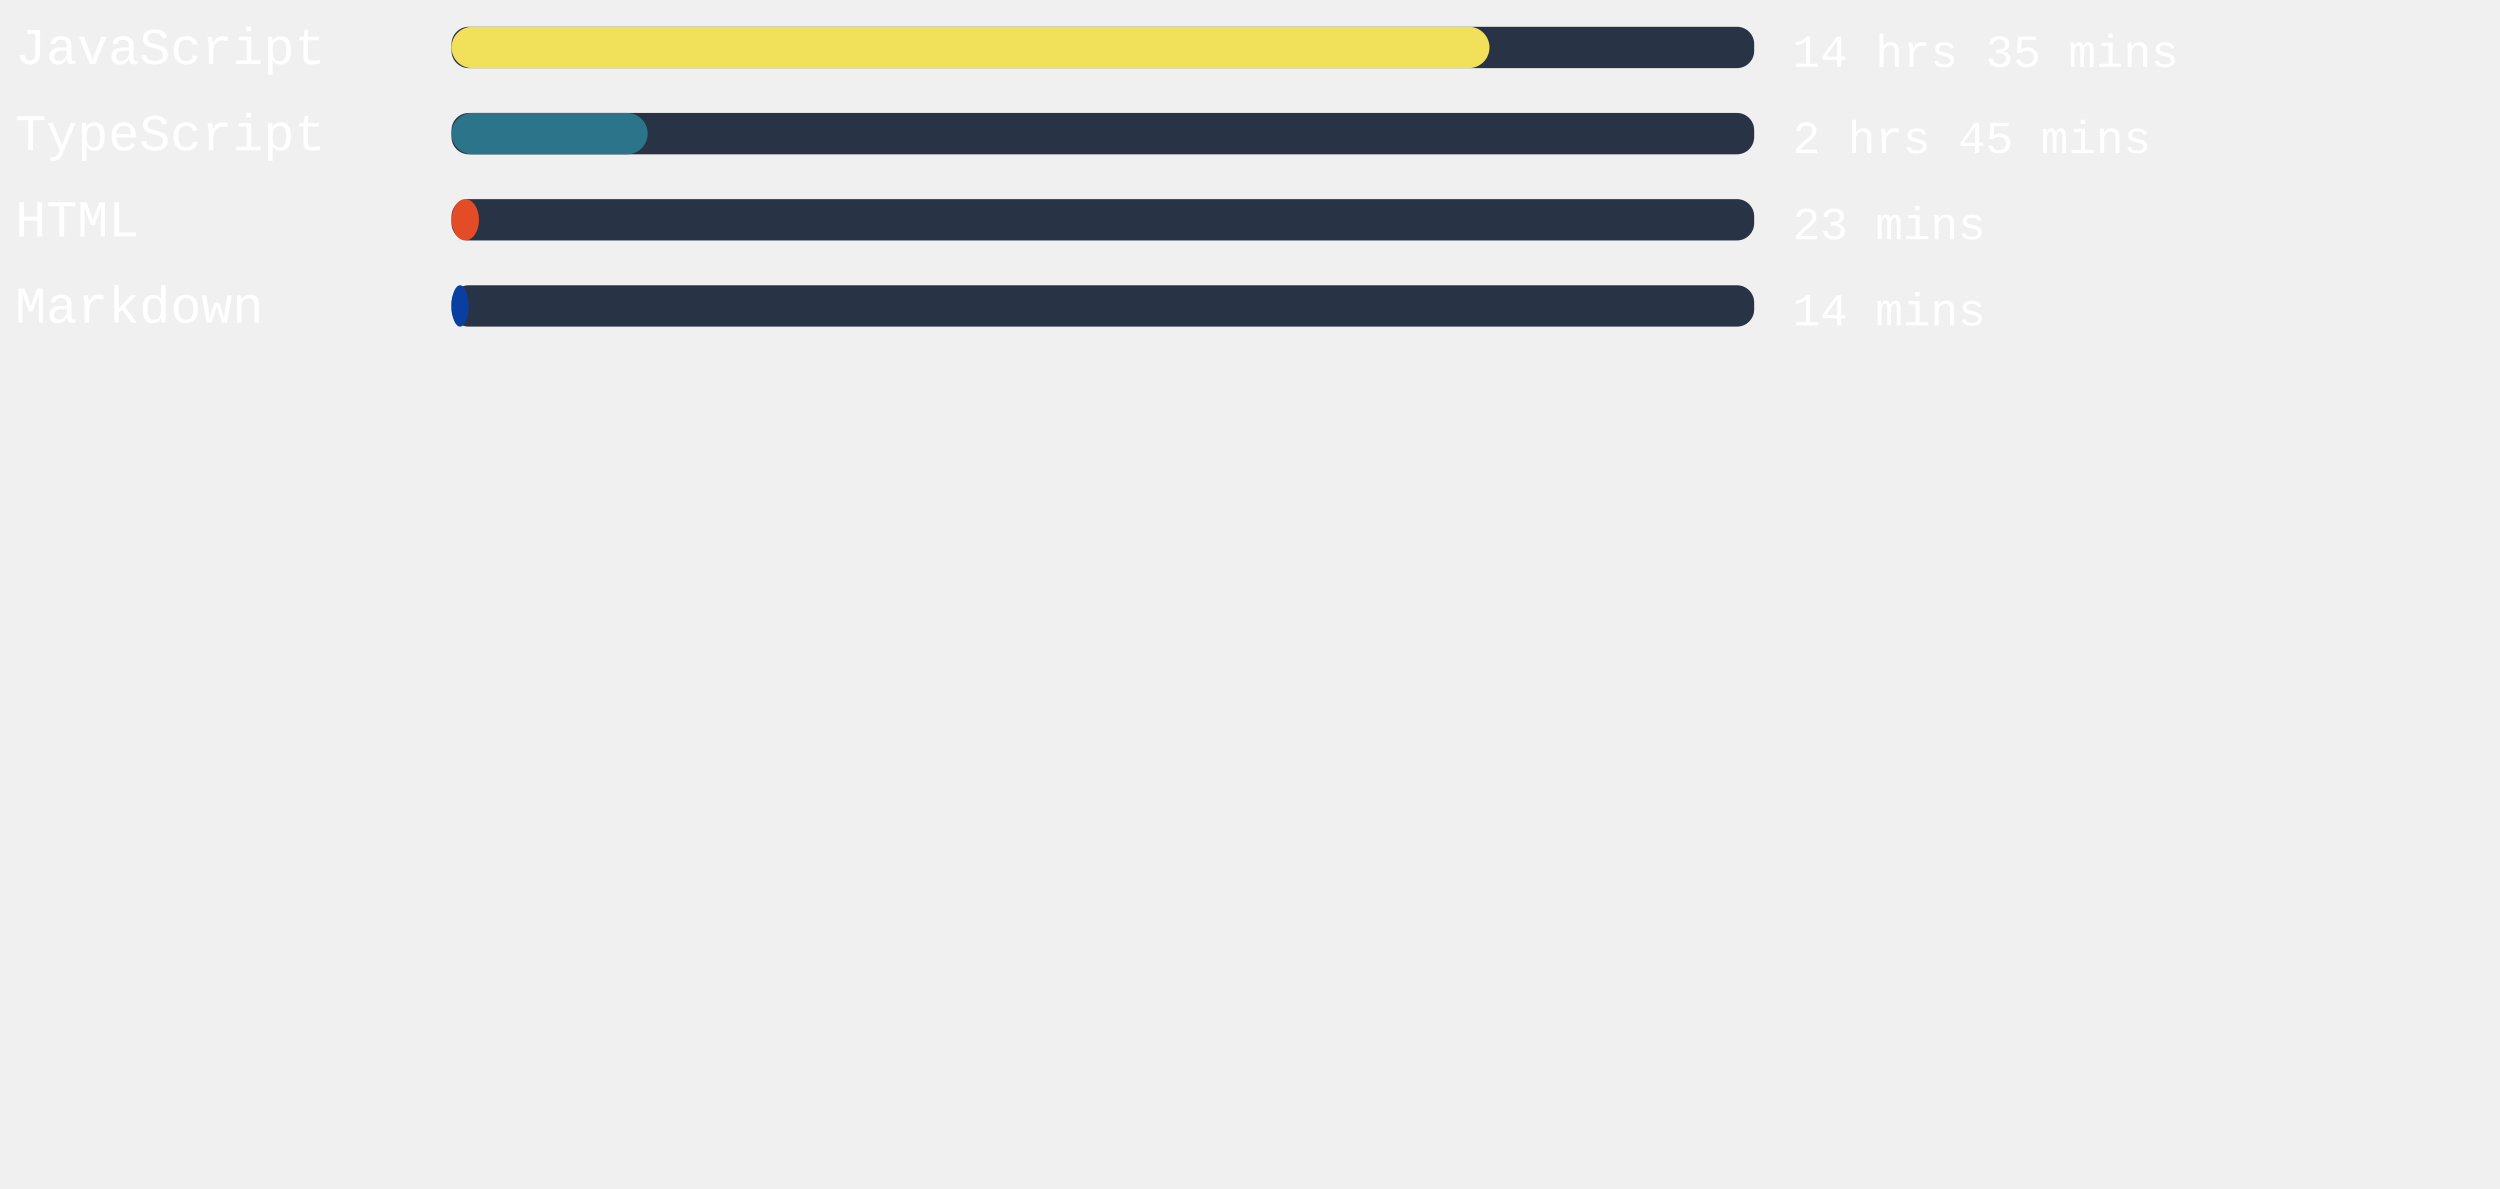
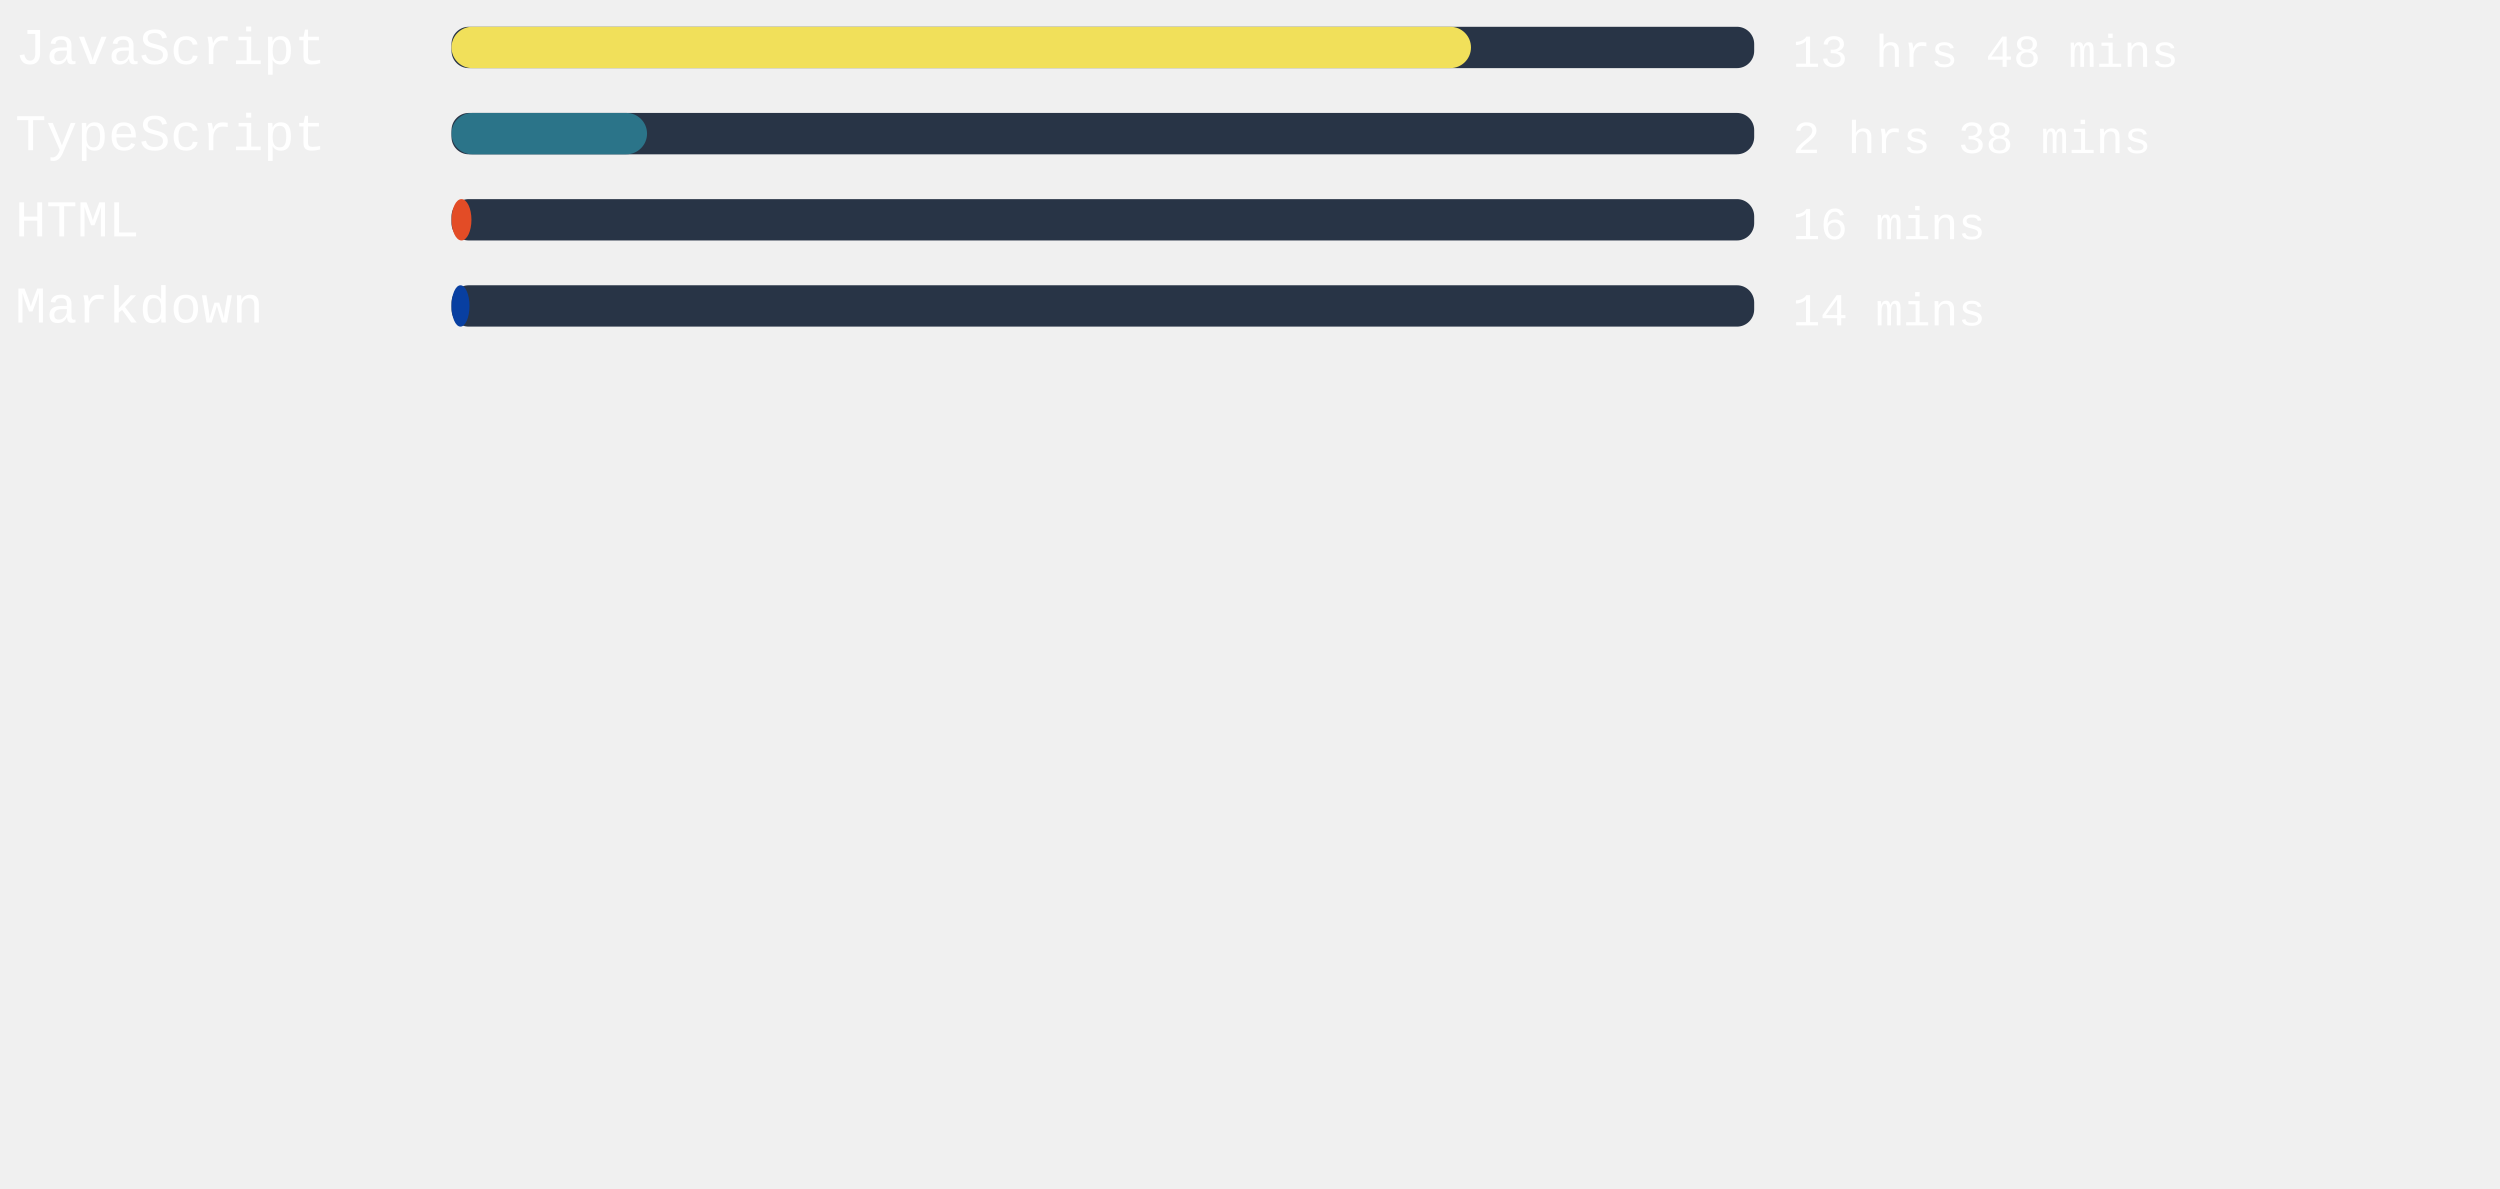
<svg xmlns="http://www.w3.org/2000/svg" width="471mm" height="224mm" viewBox="0 0 725.34 220.12" id="svg6" style="fill:none" version="1.1">
  <defs id="defs143" />
  <style>
   #rect4:hover{
         background-color:red;
      }
   </style>
  <rect x="131" width="377.953" height="12" rx="5.006" id="rect2" y="-54.652" style="fill:#283446;stroke-width:0.913" />
-   <rect x="131" width="301.153" height="12" rx="6" id="rect4" y="-54.652" style="fill:#f1e05a" />
+   <rect x="131" width="295.786" height="12" rx="6" id="rect4" y="-54.652" style="fill:#f1e05a" />
  <text xml:space="preserve" style="font-style:normal;font-weight:normal;font-size:40px;line-height:1.25;font-family:sans-serif;letter-spacing:0px;word-spacing:0px;fill:#ffffff;fill-opacity:1;stroke:none" x="4.41" y="-43.838" id="text824">
    <tspan id="tspan822" x="4.41" y="-43.838" style="font-style:normal;font-variant:normal;font-weight:normal;font-stretch:normal;font-size:15px;font-family:'Courier New', Courier, monospace;-inkscape-font-specification:'Courier New, Courier, monospace'">JavaScript</tspan>
  </text>
  <text xml:space="preserve" style="font-style:normal;font-weight:normal;font-size:40px;line-height:1.25;font-family:sans-serif;letter-spacing:0px;word-spacing:0px;fill:#ffffff;fill-opacity:1;stroke:none" x="520.107" y="-43.014" id="text824-3">
-     <tspan id="tspan822-6" x="520.107" y="-43.014" style="font-style:normal;font-variant:normal;font-weight:normal;font-stretch:normal;font-size:13.333px;font-family:'Courier New', Courier, monospace;-inkscape-font-specification:'Courier New, Courier, monospace'">14 hrs 35 mins</tspan>
+     <tspan id="tspan822-6" x="520.107" y="-43.014" style="font-style:normal;font-variant:normal;font-weight:normal;font-stretch:normal;font-size:13.333px;font-family:'Courier New', Courier, monospace;-inkscape-font-specification:'Courier New, Courier, monospace'">13 hrs 48 mins</tspan>
  </text>
,
<rect x="131" width="377.953" height="12" rx="5.006" id="rect2" y="-29.652" style="fill:#283446;stroke-width:0.913" />
-   <rect x="131" width="56.92" height="12" rx="6" id="rect4" y="-29.652" style="fill:#2b7489" />
+   <rect x="131" width="56.731" height="12" rx="6" id="rect4" y="-29.652" style="fill:#2b7489" />
  <text xml:space="preserve" style="font-style:normal;font-weight:normal;font-size:40px;line-height:1.25;font-family:sans-serif;letter-spacing:0px;word-spacing:0px;fill:#ffffff;fill-opacity:1;stroke:none" x="4.41" y="-18.838" id="text824">
    <tspan id="tspan822" x="4.41" y="-18.838" style="font-style:normal;font-variant:normal;font-weight:normal;font-stretch:normal;font-size:15px;font-family:'Courier New', Courier, monospace;-inkscape-font-specification:'Courier New, Courier, monospace'">TypeScript</tspan>
  </text>
  <text xml:space="preserve" style="font-style:normal;font-weight:normal;font-size:40px;line-height:1.25;font-family:sans-serif;letter-spacing:0px;word-spacing:0px;fill:#ffffff;fill-opacity:1;stroke:none" x="520.107" y="-18.014" id="text824-3">
-     <tspan id="tspan822-6" x="520.107" y="-18.014" style="font-style:normal;font-variant:normal;font-weight:normal;font-stretch:normal;font-size:13.333px;font-family:'Courier New', Courier, monospace;-inkscape-font-specification:'Courier New, Courier, monospace'">2 hrs 45 mins</tspan>
+     <tspan id="tspan822-6" x="520.107" y="-18.014" style="font-style:normal;font-variant:normal;font-weight:normal;font-stretch:normal;font-size:13.333px;font-family:'Courier New', Courier, monospace;-inkscape-font-specification:'Courier New, Courier, monospace'">2 hrs 38 mins</tspan>
  </text>
,
<rect x="131" width="377.953" height="12" rx="5.006" id="rect2" y="-4.652" style="fill:#283446;stroke-width:0.913" />
-   <rect x="131" width="7.975" height="12" rx="6" id="rect4" y="-4.652" style="fill:#e34c26" />
+   <rect x="131" width="5.783" height="12" rx="6" id="rect4" y="-4.652" style="fill:#e34c26" />
  <text xml:space="preserve" style="font-style:normal;font-weight:normal;font-size:40px;line-height:1.25;font-family:sans-serif;letter-spacing:0px;word-spacing:0px;fill:#ffffff;fill-opacity:1;stroke:none" x="4.41" y="6.162" id="text824">
    <tspan id="tspan822" x="4.41" y="6.162" style="font-style:normal;font-variant:normal;font-weight:normal;font-stretch:normal;font-size:15px;font-family:'Courier New', Courier, monospace;-inkscape-font-specification:'Courier New, Courier, monospace'">HTML</tspan>
  </text>
  <text xml:space="preserve" style="font-style:normal;font-weight:normal;font-size:40px;line-height:1.25;font-family:sans-serif;letter-spacing:0px;word-spacing:0px;fill:#ffffff;fill-opacity:1;stroke:none" x="520.107" y="6.986" id="text824-3">
-     <tspan id="tspan822-6" x="520.107" y="6.986" style="font-style:normal;font-variant:normal;font-weight:normal;font-stretch:normal;font-size:13.333px;font-family:'Courier New', Courier, monospace;-inkscape-font-specification:'Courier New, Courier, monospace'">23 mins</tspan>
+     <tspan id="tspan822-6" x="520.107" y="6.986" style="font-style:normal;font-variant:normal;font-weight:normal;font-stretch:normal;font-size:13.333px;font-family:'Courier New', Courier, monospace;-inkscape-font-specification:'Courier New, Courier, monospace'">16 mins</tspan>
  </text>
,
<rect x="131" width="377.953" height="12" rx="5.006" id="rect2" y="20.348" style="fill:#283446;stroke-width:0.913" />
-   <rect x="131" width="4.951" height="12" rx="6" id="rect4" y="20.348" style="fill:#083fa1" />
+   <rect x="131" width="5.216" height="12" rx="6" id="rect4" y="20.348" style="fill:#083fa1" />
  <text xml:space="preserve" style="font-style:normal;font-weight:normal;font-size:40px;line-height:1.25;font-family:sans-serif;letter-spacing:0px;word-spacing:0px;fill:#ffffff;fill-opacity:1;stroke:none" x="4.41" y="31.162" id="text824">
    <tspan id="tspan822" x="4.41" y="31.162" style="font-style:normal;font-variant:normal;font-weight:normal;font-stretch:normal;font-size:15px;font-family:'Courier New', Courier, monospace;-inkscape-font-specification:'Courier New, Courier, monospace'">Markdown</tspan>
  </text>
  <text xml:space="preserve" style="font-style:normal;font-weight:normal;font-size:40px;line-height:1.25;font-family:sans-serif;letter-spacing:0px;word-spacing:0px;fill:#ffffff;fill-opacity:1;stroke:none" x="520.107" y="31.986" id="text824-3">
    <tspan id="tspan822-6" x="520.107" y="31.986" style="font-style:normal;font-variant:normal;font-weight:normal;font-stretch:normal;font-size:13.333px;font-family:'Courier New', Courier, monospace;-inkscape-font-specification:'Courier New, Courier, monospace'">14 mins</tspan>
  </text>
</svg>
